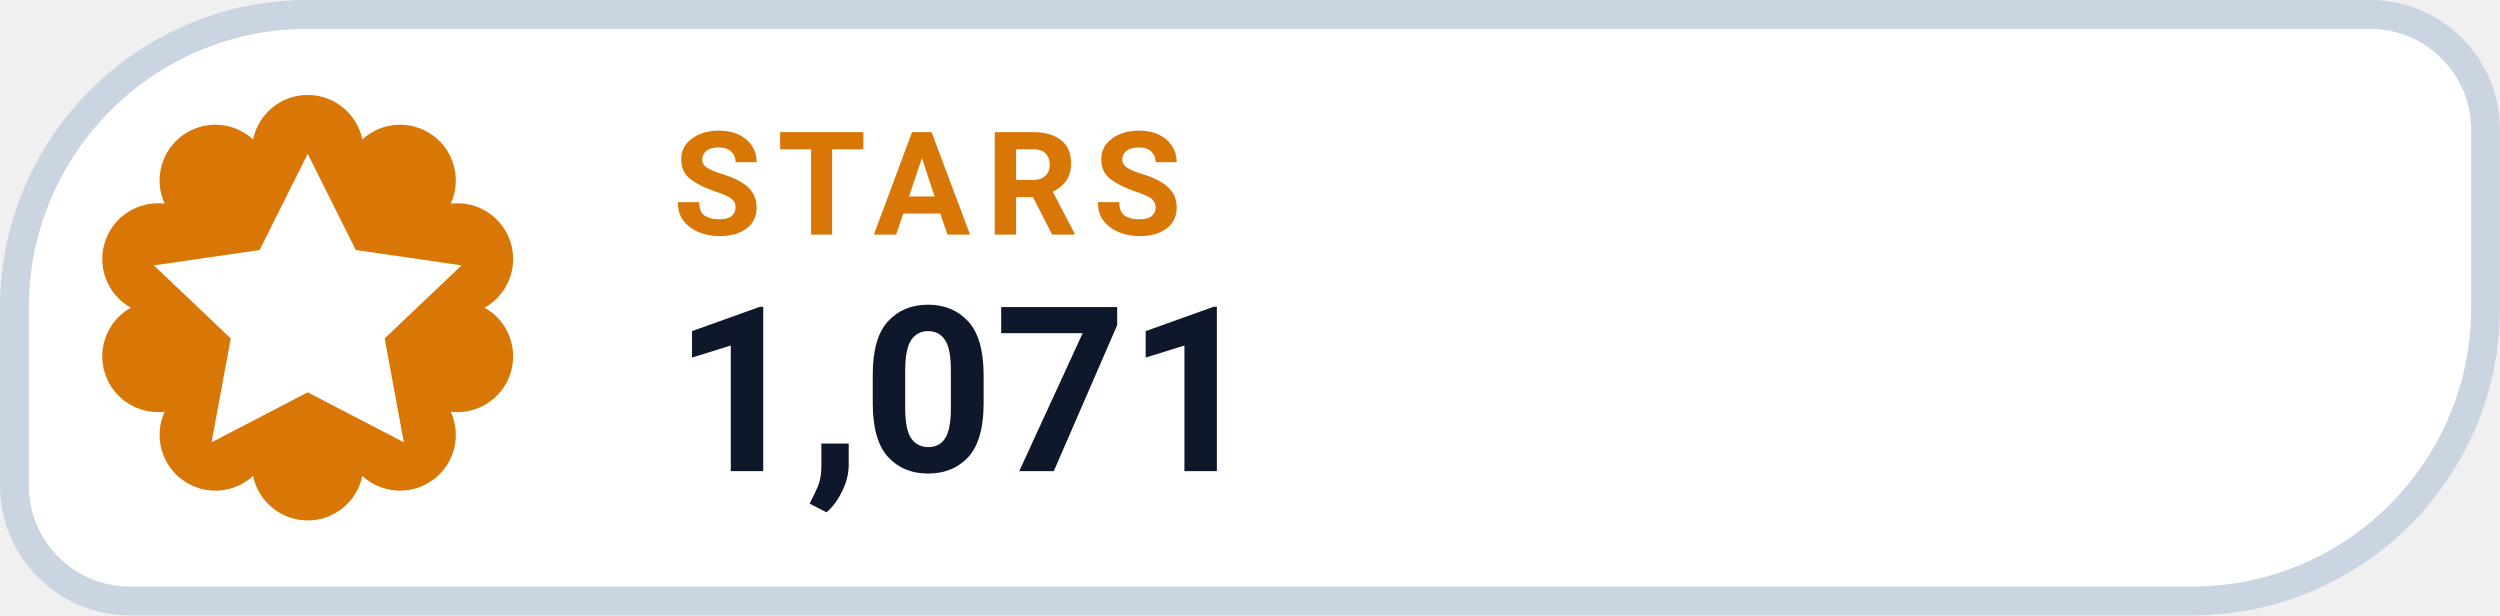
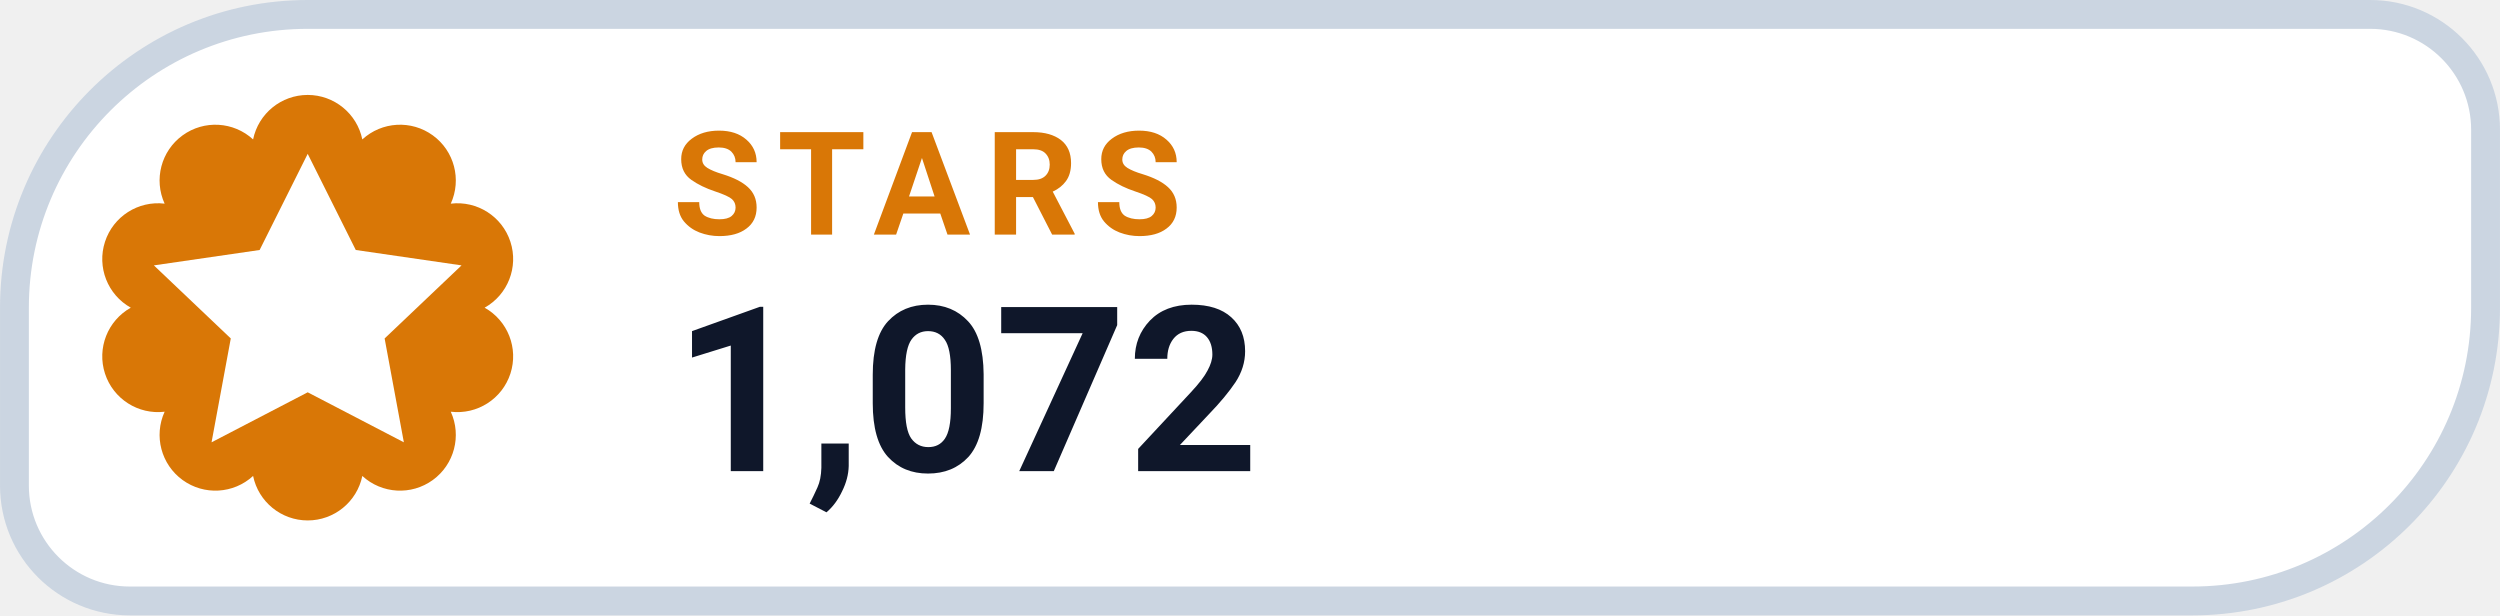
- <svg xmlns="http://www.w3.org/2000/svg" width="126" height="31.015" viewBox="0 0 130 32" role="img" aria-label="STARS 1,071">
+ <svg xmlns="http://www.w3.org/2000/svg" width="126" height="31.015" viewBox="0 0 130 32" role="img" aria-label="STARS 1,072">
  <path d="M 16.00 0.75 H 123.25 A 6.00 6.00 0 0 1 129.25 6.75 V 16.00 A 15.25 15.25 0 0 1 114.00 31.25 H 6.75 A 6.00 6.00 0 0 1 0.75 25.25 V 16.00 A 15.25 15.25 0 0 1 16.00 0.75 Z" fill="#FFFFFF" stroke="#CBD5E1" stroke-width="1.5" />
  <path d="M 13.16 7.25 A 2.90 2.90 0 0 1 18.84 7.25 A 2.90 2.90 0 0 1 23.44 10.59 A 2.90 2.90 0 0 1 25.20 16.00 A 2.90 2.90 0 0 1 23.44 21.41 A 2.90 2.90 0 0 1 18.84 24.75 A 2.90 2.90 0 0 1 13.16 24.75 A 2.90 2.90 0 0 1 8.56 21.41 A 2.90 2.90 0 0 1 6.80 16.00 A 2.90 2.90 0 0 1 8.56 10.59 A 2.90 2.90 0 0 1 13.16 7.25 Z" fill="#D97706" />
  <g transform="translate(16 16)" style="color:#FFFFFF;">
    <path d="M0 -8 l2.5 5 5.5 .8 -4 3.8 1 5.4 -5 -2.6 -5 2.6 1 -5.4 -4 -3.8 5.5 -.8 Z" fill="currentColor" />
  </g>
  <text x="35" y="12.2" fill="#D97706" font-family="-apple-system,BlinkMacSystemFont,'Segoe UI',Roboto,Helvetica,Arial,sans-serif" font-size="7.5" font-weight="700" letter-spacing=".8">STARS</text>
-   <text x="35" y="24.5" fill="#0F172A" font-family="-apple-system,BlinkMacSystemFont,'Segoe UI',Roboto,Helvetica,Arial,sans-serif" font-size="12" font-weight="750">1,071</text>
+   <text x="35" y="24.5" fill="#0F172A" font-family="-apple-system,BlinkMacSystemFont,'Segoe UI',Roboto,Helvetica,Arial,sans-serif" font-size="12" font-weight="750">1,072</text>
</svg>
